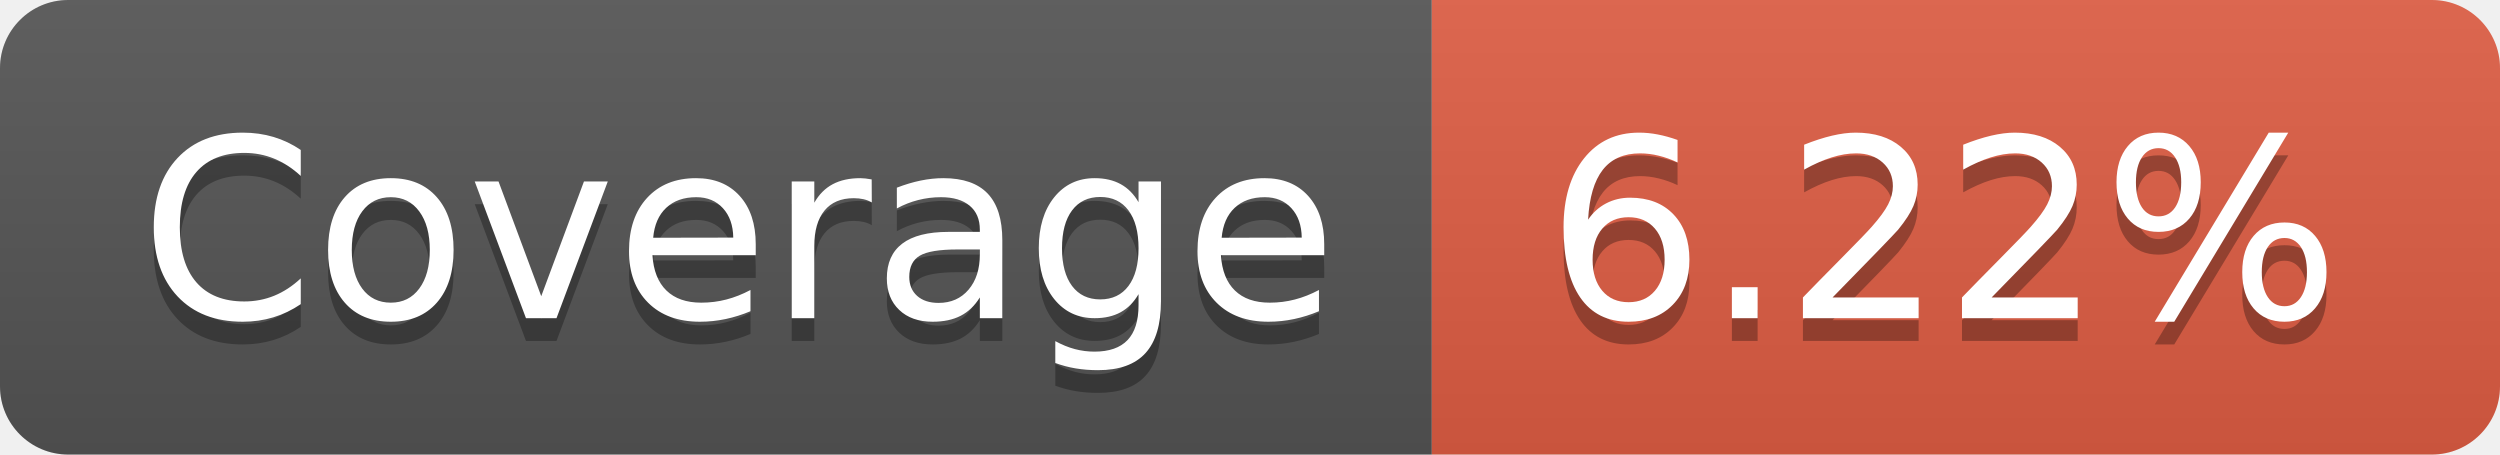
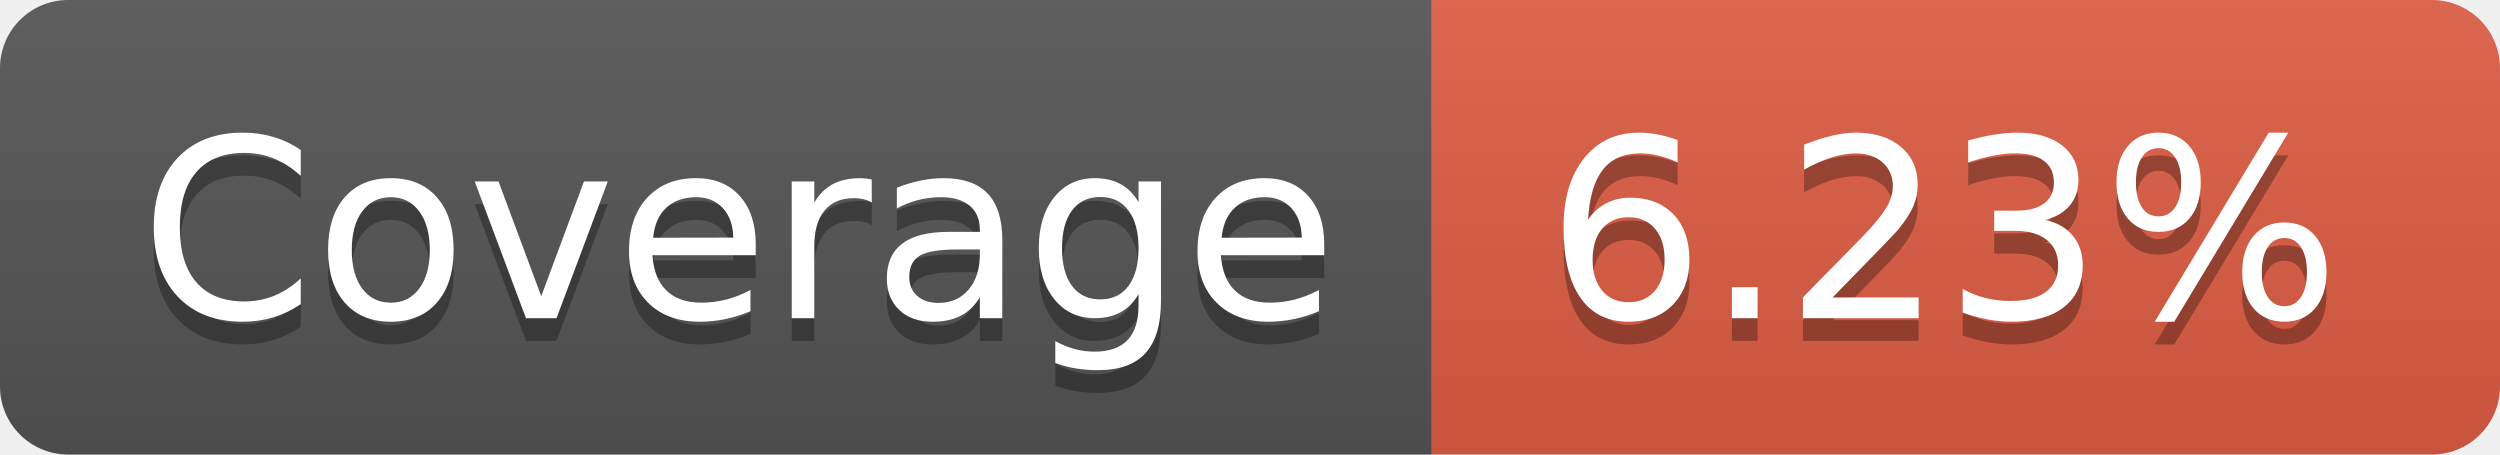
- <svg xmlns="http://www.w3.org/2000/svg" width="110" height="20" role="img" aria-label="Coverage: 6.22%">
+ <svg xmlns="http://www.w3.org/2000/svg" width="110" height="20" role="img" aria-label="Coverage: 6.23%">
  <linearGradient id="s" x2="0" y2="100%">
    <stop offset="0" stop-color="#bbb" stop-opacity=".1" />
    <stop offset="1" stop-opacity=".1" />
  </linearGradient>
  <clipPath id="r">
    <rect width="110" height="20" rx="3" fill="#fff" />
  </clipPath>
  <g clip-path="url(#r)">
    <rect width="63" height="20" fill="#555" />
    <rect x="63" width="47" height="20" fill="#e05d44" />
    <rect width="110" height="20" fill="url(#s)" />
  </g>
  <g fill="#fff" text-anchor="middle" font-family="Verdana,Geneva,DejaVu Sans,sans-serif" text-rendering="geometricPrecision" font-size="110">
    <text aria-hidden="true" x="325" y="150" fill="#010101" fill-opacity=".3" transform="scale(.1)" textLength="530">Coverage</text>
    <text x="325" y="140" transform="scale(.1)" fill="#fff" textLength="530">Coverage</text>
-     <text aria-hidden="true" x="855" y="150" fill="#010101" fill-opacity=".3" transform="scale(.1)" textLength="370">6.22%</text>
-     <text x="855" y="140" transform="scale(.1)" fill="#fff" textLength="370">6.22%</text>
+     <text aria-hidden="true" x="855" y="150" fill="#010101" fill-opacity=".3" transform="scale(.1)" textLength="370">6.23%</text>
+     <text x="855" y="140" transform="scale(.1)" fill="#fff" textLength="370">6.23%</text>
  </g>
</svg>
